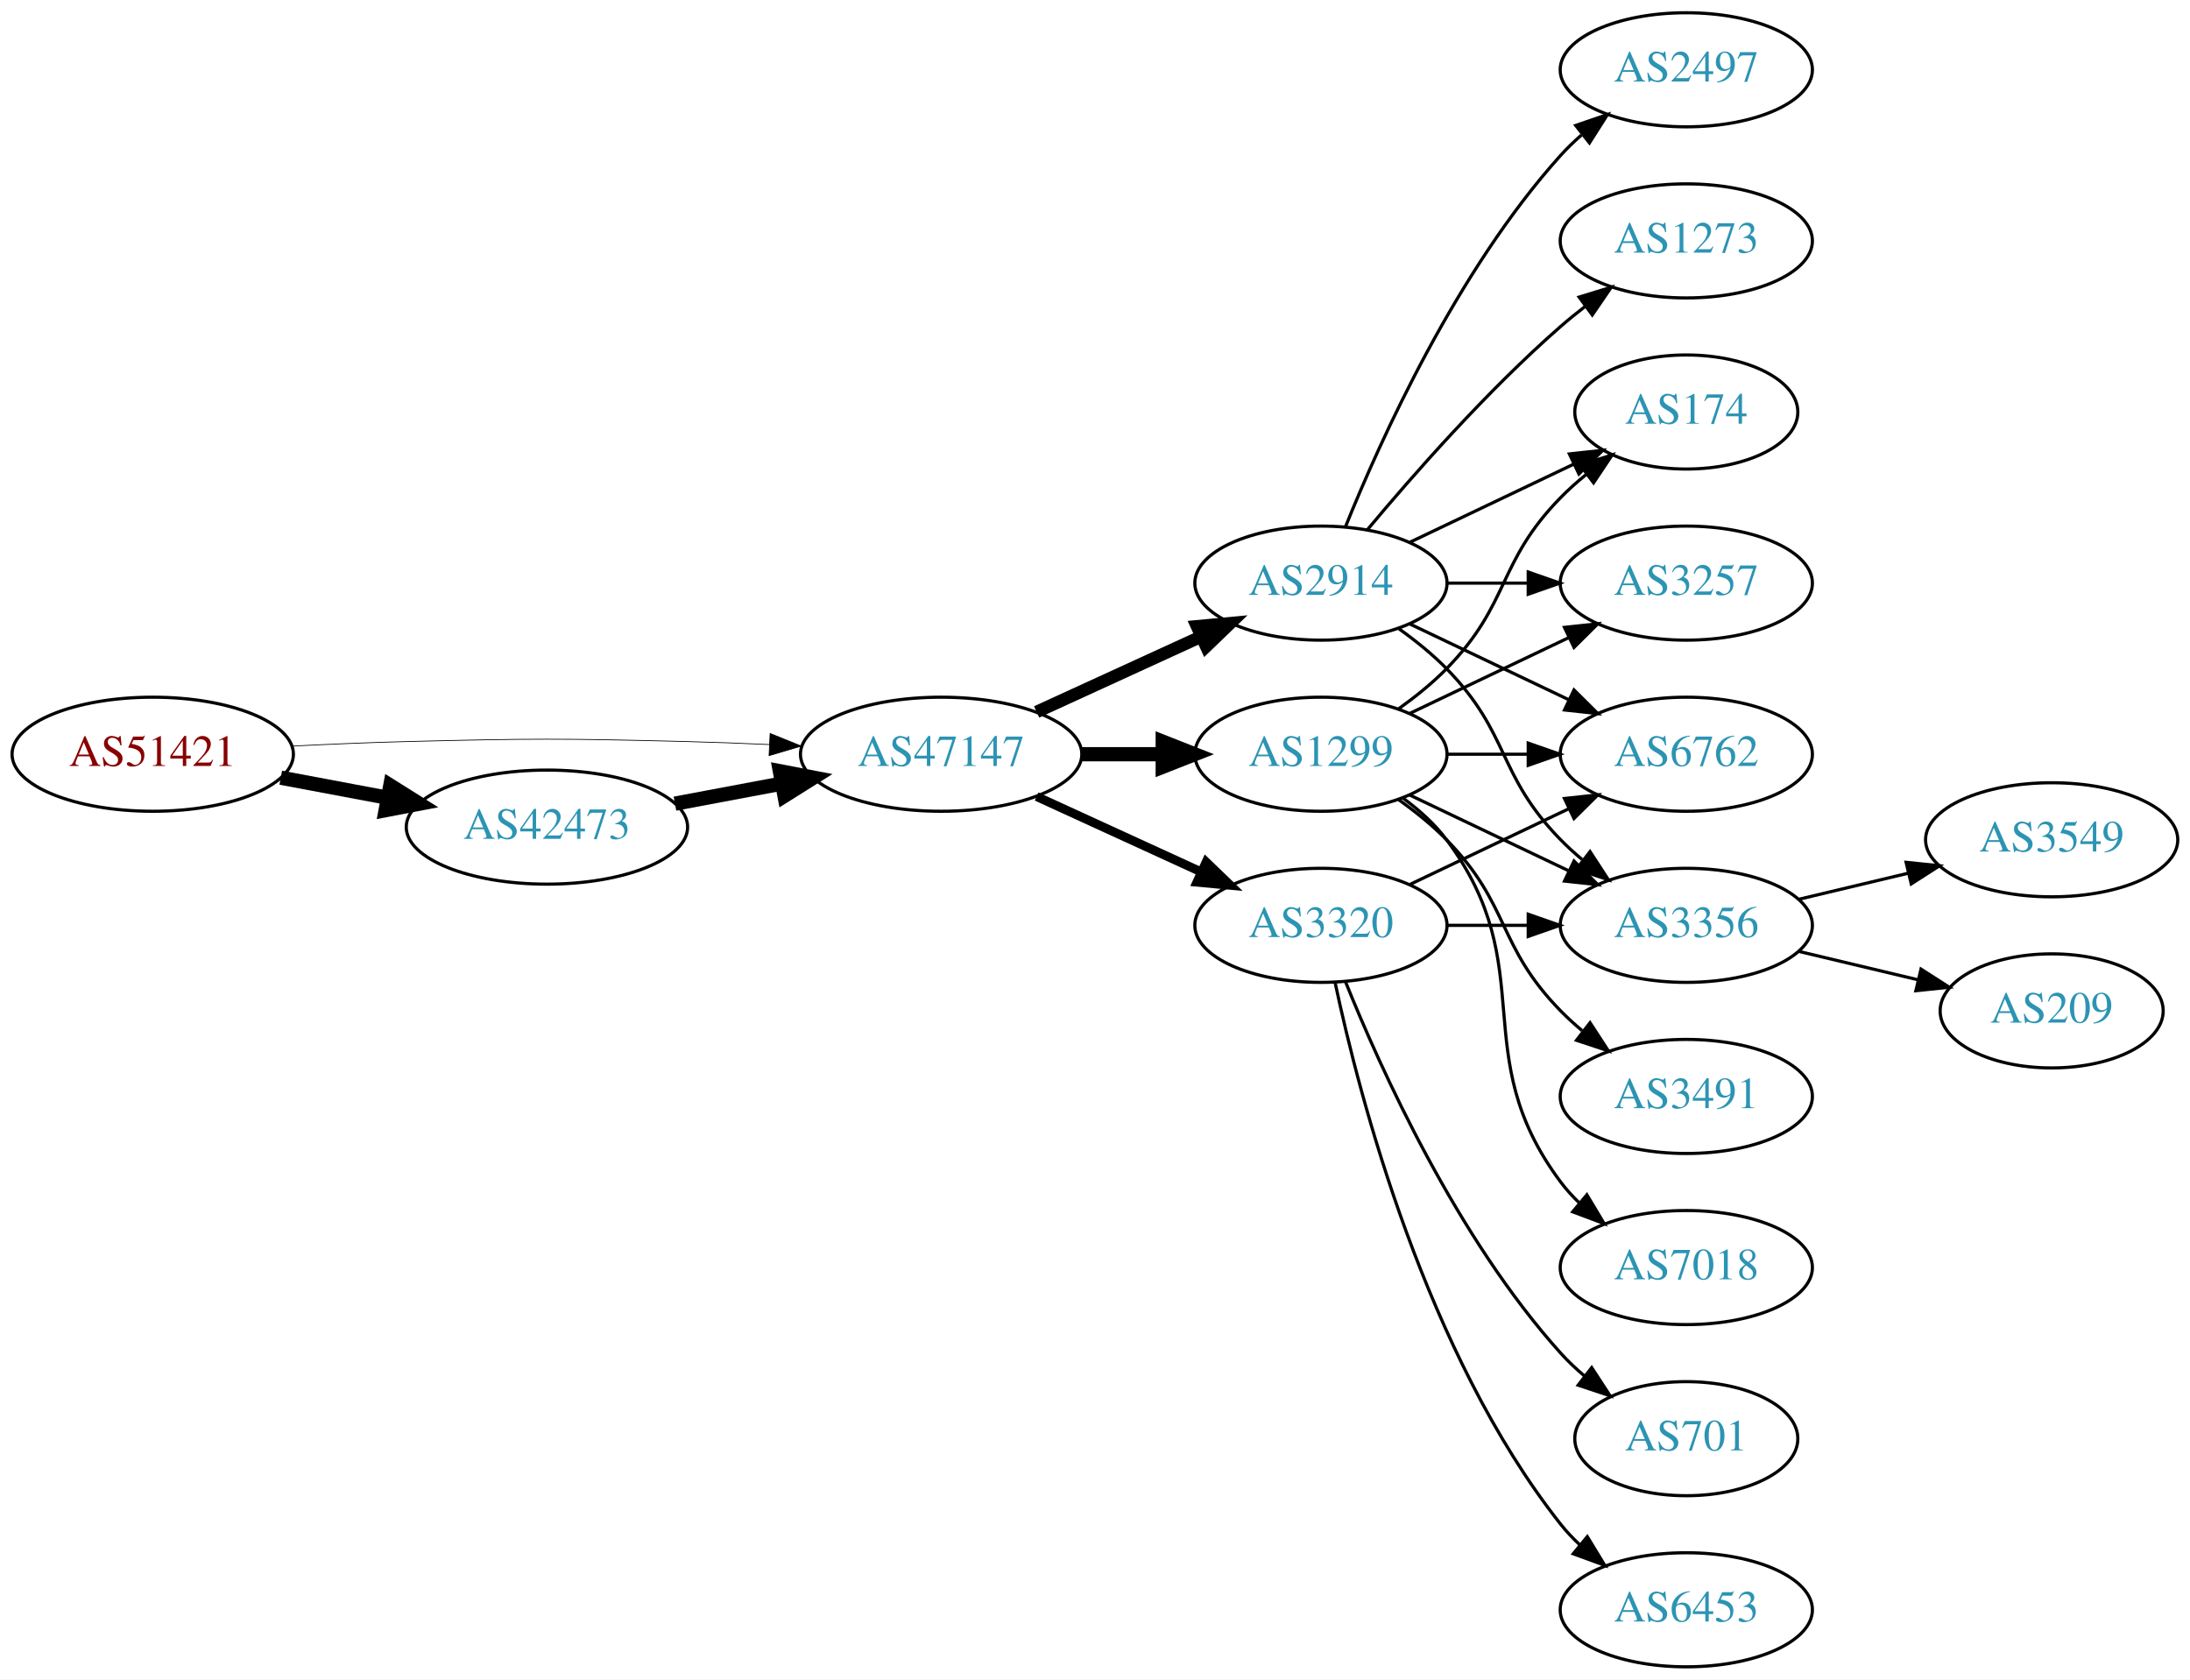
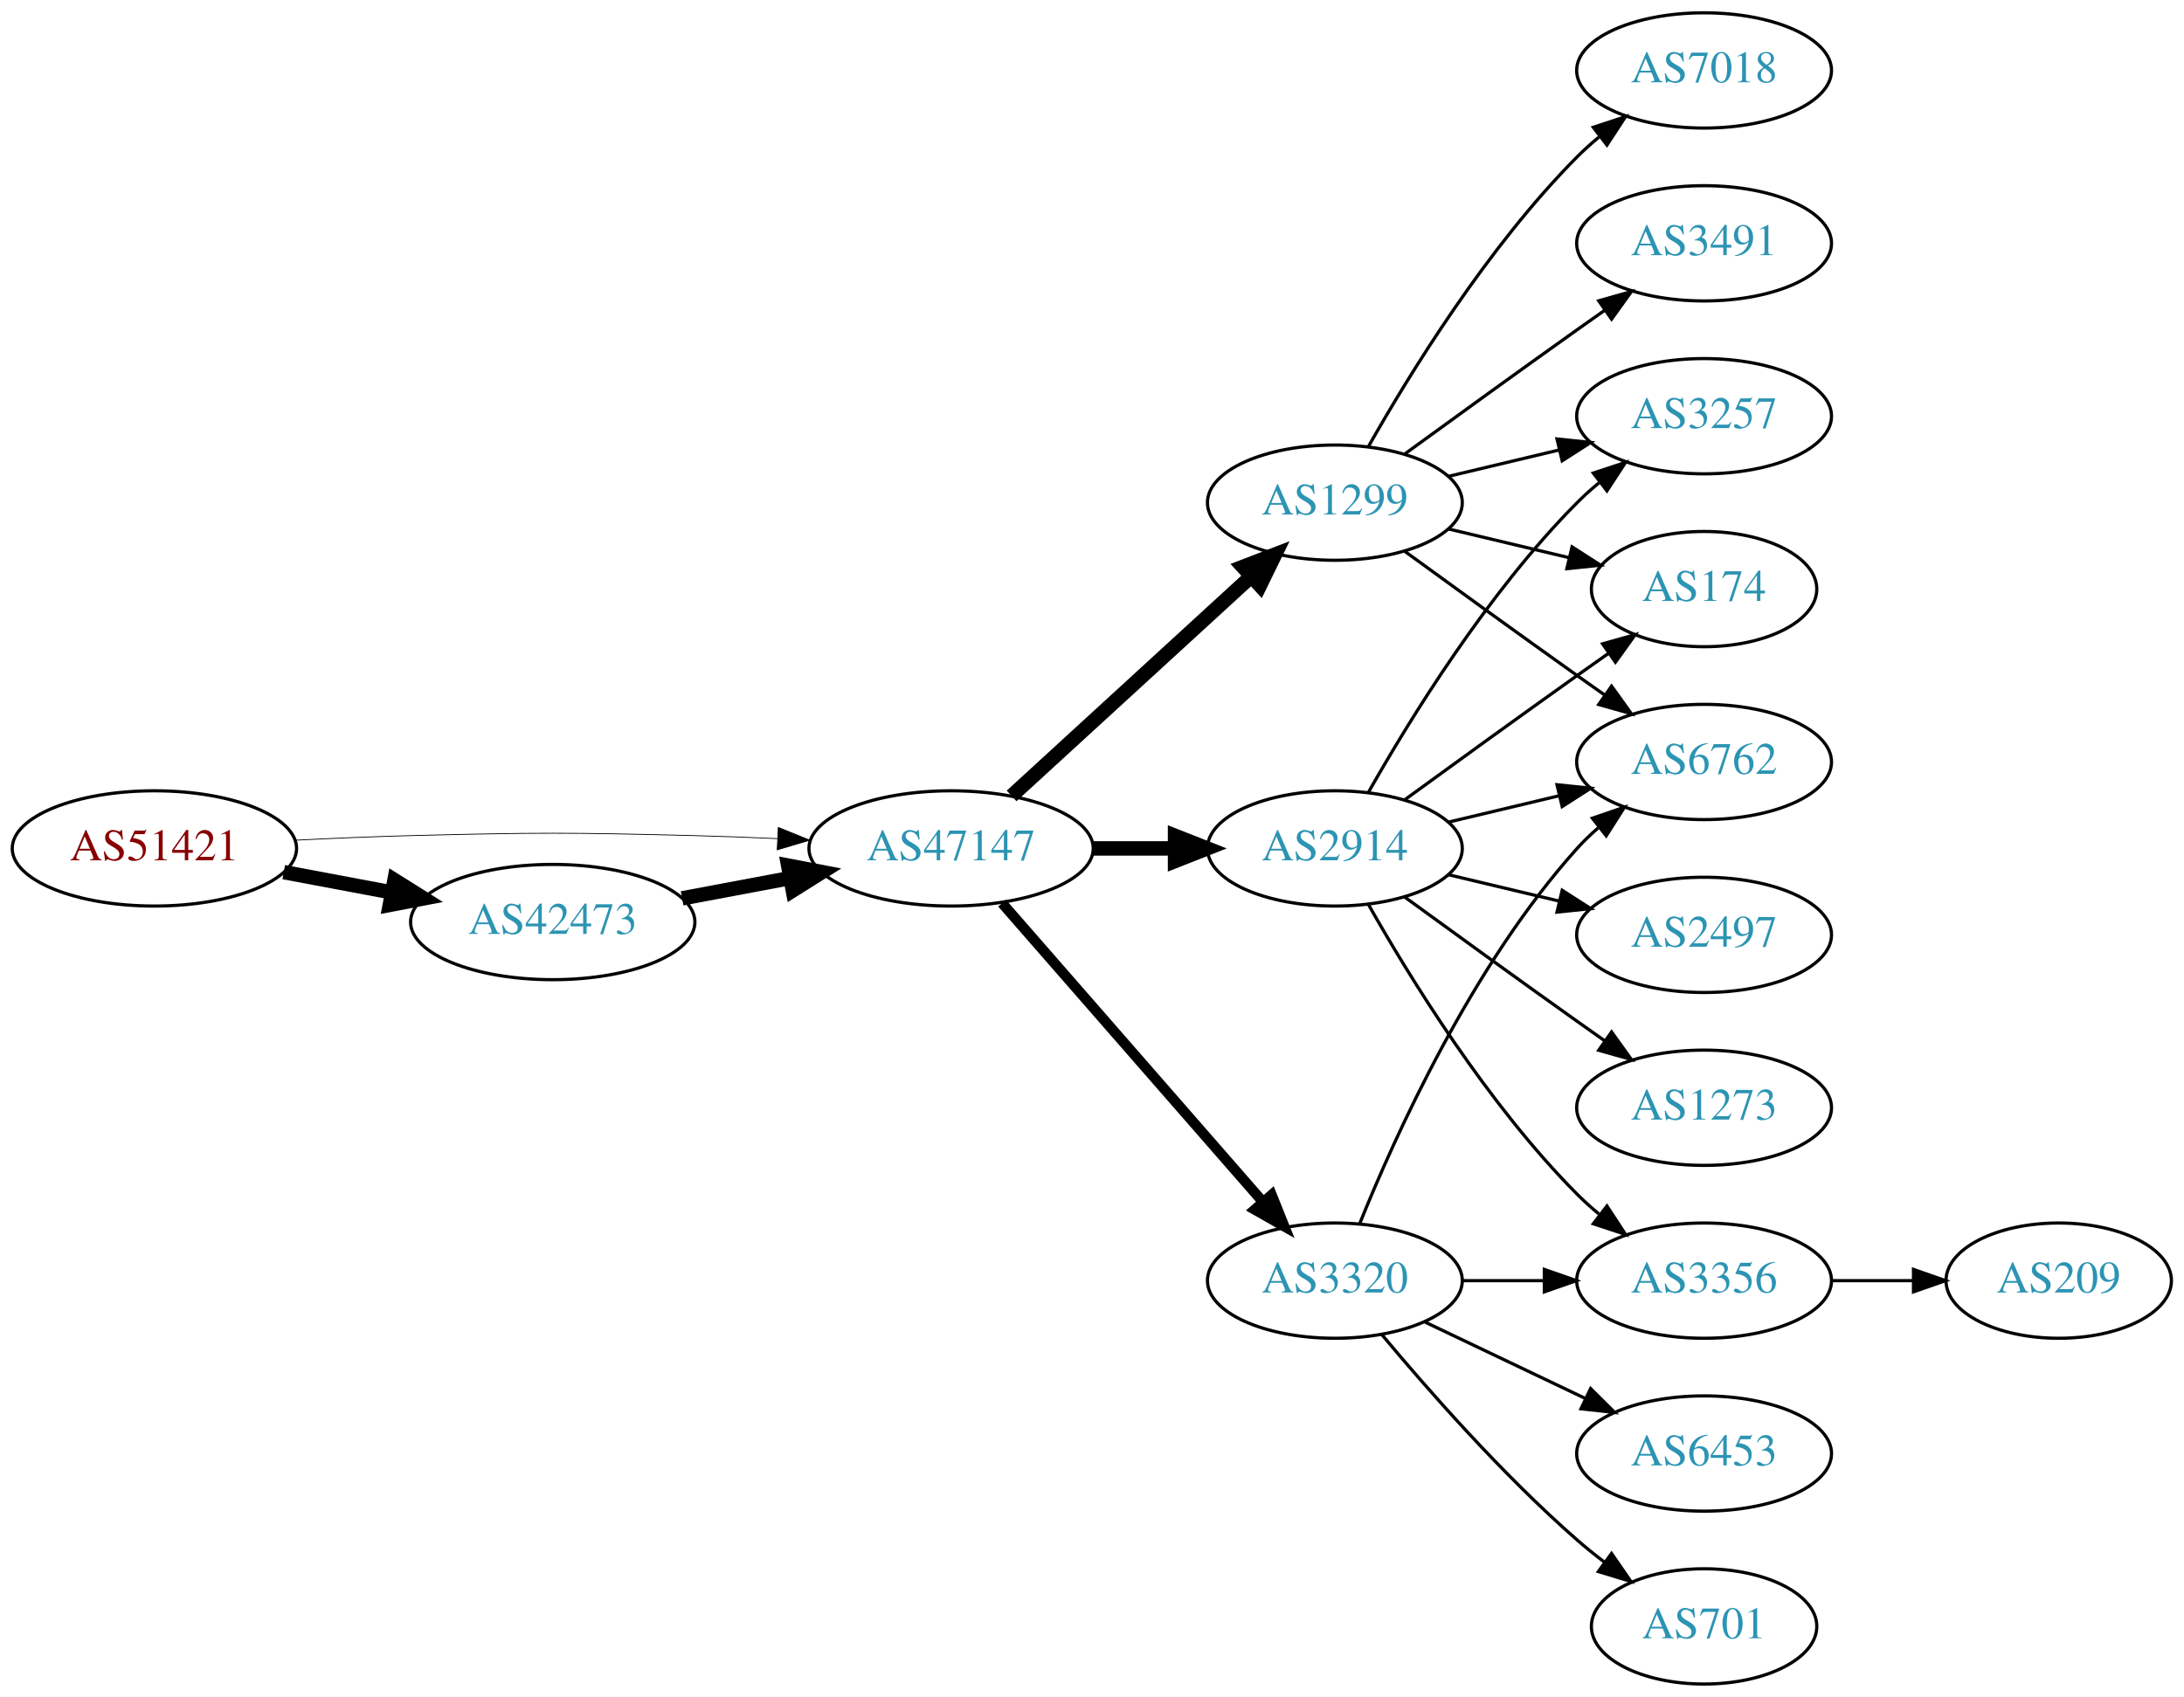
- <svg xmlns="http://www.w3.org/2000/svg" xmlns:xlink="http://www.w3.org/1999/xlink" width="691pt" height="530pt" viewBox="0.00 0.00 691.06 530.00">
+ <svg xmlns="http://www.w3.org/2000/svg" xmlns:xlink="http://www.w3.org/1999/xlink" width="682pt" height="530pt" viewBox="0.00 0.00 681.96 530.00">
  <g id="graph0" class="graph" transform="scale(1 1) rotate(0) translate(4 526)">
-     <polygon fill="white" stroke="none" points="-4,4 -4,-526 687.055,-526 687.055,4 -4,4" />
+     <polygon fill="white" stroke="none" points="-4,4 -4,-526 677.956,-526 677.956,4 -4,4" />
    <g id="node1" class="node">
      <g id="a_node1">
        <a xlink:href="/asn/51421" xlink:title="AS51421 ~ Heinrich THURNER [AT]">
-           <ellipse fill="#ffffff" stroke="black" cx="44.196" cy="-288" rx="44.393" ry="18" />
-           <text text-anchor="middle" x="44.196" y="-284.3" font-family="Times,serif" font-size="14.00" fill="#880000">AS51421</text>
+           <ellipse fill="#ffffff" stroke="black" cx="44.196" cy="-261" rx="44.393" ry="18" />
+           <text text-anchor="middle" x="44.196" y="-257.3" font-family="Times,serif" font-size="14.00" fill="#880000">AS51421</text>
        </a>
      </g>
    </g>
    <g id="node2" class="node">
      <g id="a_node2">
        <a xlink:href="/asn/42473" xlink:title="AS42473 ~ ANEXIA Internetdienstleistungs GmbH [AT]">
-           <ellipse fill="#ffffff" stroke="black" cx="168.588" cy="-265" rx="44.393" ry="18" />
-           <text text-anchor="middle" x="168.588" y="-261.3" font-family="Times,serif" font-size="14.00" fill="#2c94b3">AS42473</text>
+           <ellipse fill="#ffffff" stroke="black" cx="168.588" cy="-238" rx="44.393" ry="18" />
+           <text text-anchor="middle" x="168.588" y="-234.3" font-family="Times,serif" font-size="14.00" fill="#2c94b3">AS42473</text>
        </a>
      </g>
    </g>
    <g id="edge1" class="edge">
-       <path fill="none" stroke="black" stroke-width="4.5" d="M84.595,-280.596C95.296,-278.585 107.019,-276.382 118.196,-274.282" />
-       <polygon fill="black" stroke="black" stroke-width="4.5" points="119.162,-278.107 128.263,-272.39 117.707,-270.367 119.162,-278.107" />
+       <path fill="none" stroke="black" stroke-width="4.5" d="M84.595,-253.596C95.296,-251.585 107.019,-249.382 118.196,-247.282" />
+       <polygon fill="black" stroke="black" stroke-width="4.5" points="119.162,-251.107 128.263,-245.39 117.707,-243.367 119.162,-251.107" />
    </g>
    <g id="node3" class="node">
      <g id="a_node3">
        <a xlink:href="/asn/47147" xlink:title="AS47147 ~ ANEXIA Internetdienstleistungs GmbH [AT]">
-           <ellipse fill="#ffffff" stroke="black" cx="292.98" cy="-288" rx="44.393" ry="18" />
-           <text text-anchor="middle" x="292.98" y="-284.3" font-family="Times,serif" font-size="14.00" fill="#2c94b3">AS47147</text>
+           <ellipse fill="#ffffff" stroke="black" cx="292.98" cy="-261" rx="44.393" ry="18" />
+           <text text-anchor="middle" x="292.98" y="-257.3" font-family="Times,serif" font-size="14.00" fill="#2c94b3">AS47147</text>
        </a>
      </g>
    </g>
    <g id="edge2" class="edge">
-       <path fill="none" stroke="black" stroke-width="0.237" d="M88.339,-290.575C100.033,-291.165 112.694,-291.705 124.392,-292 163.665,-292.991 173.511,-292.991 212.784,-292 221.192,-291.788 230.098,-291.449 238.784,-291.056" />
-       <polygon fill="black" stroke="black" stroke-width="0.237" points="239.017,-294.549 248.838,-290.575 238.682,-287.557 239.017,-294.549" />
+       <path fill="none" stroke="black" stroke-width="0.25" d="M88.339,-263.575C100.033,-264.165 112.694,-264.705 124.392,-265 163.665,-265.991 173.511,-265.991 212.784,-265 221.192,-264.788 230.098,-264.449 238.784,-264.056" />
+       <polygon fill="black" stroke="black" stroke-width="0.25" points="239.017,-267.549 248.838,-263.575 238.682,-260.557 239.017,-267.549" />
    </g>
    <g id="edge3" class="edge">
-       <path fill="none" stroke="black" stroke-width="4.5" d="M208.988,-272.404C219.688,-274.415 231.411,-276.618 242.589,-278.718" />
-       <polygon fill="black" stroke="black" stroke-width="4.5" points="242.1,-282.633 252.655,-280.61 243.554,-274.893 242.1,-282.633" />
+       <path fill="none" stroke="black" stroke-width="4.5" d="M208.988,-245.404C219.688,-247.415 231.411,-249.618 242.589,-251.718" />
+       <polygon fill="black" stroke="black" stroke-width="4.5" points="242.1,-255.633 252.655,-253.61 243.554,-247.893 242.1,-255.633" />
    </g>
    <g id="node4" class="node">
      <g id="a_node4">
-         <a xlink:href="/asn/1299" xlink:title="AS1299 ~ Telia Carrier [EU]">
-           <ellipse fill="#ffffff" stroke="black" cx="412.823" cy="-288" rx="39.794" ry="18" />
-           <text text-anchor="middle" x="412.823" y="-284.3" font-family="Times,serif" font-size="14.00" fill="#2c94b3">AS1299</text>
+         <a xlink:href="/asn/3320" xlink:title="AS3320 ~ DTAG [DE]">
+           <ellipse fill="#ffffff" stroke="black" cx="412.823" cy="-126" rx="39.794" ry="18" />
+           <text text-anchor="middle" x="412.823" y="-122.3" font-family="Times,serif" font-size="14.00" fill="#2c94b3">AS3320</text>
        </a>
      </g>
    </g>
    <g id="edge4" class="edge">
-       <path fill="none" stroke="black" stroke-width="4.5" d="M337.191,-288C345.504,-288 354.267,-288 362.749,-288" />
-       <polygon fill="black" stroke="black" stroke-width="4.5" points="362.908,-291.938 372.908,-288 362.908,-284.063 362.908,-291.938" />
+       <path fill="none" stroke="black" stroke-width="3.214" d="M308.905,-243.902C329.448,-220.369 366.567,-177.845 390.164,-150.813" />
+       <polygon fill="black" stroke="black" stroke-width="3.214" points="393.08,-152.794 397.019,-142.959 387.806,-148.191 393.08,-152.794" />
    </g>
    <g id="node5" class="node">
      <g id="a_node5">
-         <a xlink:href="/asn/2914" xlink:title="AS2914 ~ NTT America, Inc. [US]">
-           <ellipse fill="#ffffff" stroke="black" cx="412.823" cy="-342" rx="39.794" ry="18" />
-           <text text-anchor="middle" x="412.823" y="-338.3" font-family="Times,serif" font-size="14.00" fill="#2c94b3">AS2914</text>
+         <a xlink:href="/asn/1299" xlink:title="AS1299 ~ Telia Carrier [EU]">
+           <ellipse fill="#ffffff" stroke="black" cx="412.823" cy="-369" rx="39.794" ry="18" />
+           <text text-anchor="middle" x="412.823" y="-365.3" font-family="Times,serif" font-size="14.00" fill="#2c94b3">AS1299</text>
        </a>
      </g>
    </g>
    <g id="edge5" class="edge">
-       <path fill="none" stroke="black" stroke-width="3.938" d="M323.11,-301.348C338.721,-308.502 358.119,-317.391 374.791,-325.03" />
-       <polygon fill="black" stroke="black" stroke-width="3.938" points="373.694,-328.378 384.243,-329.362 376.61,-322.014 373.694,-328.378" />
+       <path fill="none" stroke="black" stroke-width="4.5" d="M311.878,-277.403C331.806,-295.667 364.164,-325.322 386.641,-345.921" />
+       <polygon fill="black" stroke="black" stroke-width="4.5" points="384.11,-348.943 394.143,-352.797 389.431,-343.137 384.11,-348.943" />
    </g>
    <g id="node6" class="node">
      <g id="a_node6">
-         <a xlink:href="/asn/3320" xlink:title="AS3320 ~ DTAG [DE]">
-           <ellipse fill="#ffffff" stroke="black" cx="412.823" cy="-234" rx="39.794" ry="18" />
-           <text text-anchor="middle" x="412.823" y="-230.3" font-family="Times,serif" font-size="14.00" fill="#2c94b3">AS3320</text>
+         <a xlink:href="/asn/2914" xlink:title="AS2914 ~ NTT America, Inc. [US]">
+           <ellipse fill="#ffffff" stroke="black" cx="412.823" cy="-261" rx="39.794" ry="18" />
+           <text text-anchor="middle" x="412.823" y="-257.3" font-family="Times,serif" font-size="14.00" fill="#2c94b3">AS2914</text>
        </a>
      </g>
    </g>
    <g id="edge6" class="edge">
-       <path fill="none" stroke="black" stroke-width="2.812" d="M323.11,-274.652C338.721,-267.498 358.119,-258.609 374.791,-250.97" />
-       <polygon fill="black" stroke="black" stroke-width="2.812" points="376.61,-253.986 384.243,-246.638 373.694,-247.622 376.61,-253.986" />
-     </g>
-     <g id="node7" class="node">
-       <g id="a_node7">
-         <a xlink:href="/asn/174" xlink:title="AS174 ~ Cogent Communications [US]">
-           <ellipse fill="#ffffff" stroke="black" cx="528.116" cy="-396" rx="35.194" ry="18" />
-           <text text-anchor="middle" x="528.116" y="-392.3" font-family="Times,serif" font-size="14.00" fill="#2c94b3">AS174</text>
-         </a>
-       </g>
-     </g>
-     <g id="edge7" class="edge">
-       <path fill="none" stroke="black" d="M437.417,-302.389C442.673,-306.148 448.005,-310.437 452.469,-315 472.642,-335.617 468.297,-348.383 488.469,-369 490.949,-371.534 493.695,-373.983 496.548,-376.304" />
-       <polygon fill="black" stroke="black" points="494.639,-379.248 504.733,-382.468 498.85,-373.657 494.639,-379.248" />
-     </g>
-     <g id="node8" class="node">
-       <g id="a_node8">
-         <a xlink:href="/asn/3491" xlink:title="AS3491 ~ PCCW Global, Inc. [US]">
-           <ellipse fill="#ffffff" stroke="black" cx="528.116" cy="-180" rx="39.794" ry="18" />
-           <text text-anchor="middle" x="528.116" y="-176.3" font-family="Times,serif" font-size="14.00" fill="#2c94b3">AS3491</text>
-         </a>
-       </g>
-     </g>
-     <g id="edge8" class="edge">
-       <path fill="none" stroke="black" d="M437.417,-273.611C442.673,-269.852 448.005,-265.563 452.469,-261 472.642,-240.383 468.297,-227.617 488.469,-207 490.562,-204.861 492.846,-202.782 495.222,-200.79" />
-       <polygon fill="black" stroke="black" points="497.741,-203.268 503.522,-194.389 493.466,-197.725 497.741,-203.268" />
+       <path fill="none" stroke="black" stroke-width="4.5" d="M337.191,-261C345.504,-261 354.267,-261 362.749,-261" />
+       <polygon fill="black" stroke="black" stroke-width="4.5" points="362.908,-264.938 372.908,-261 362.908,-257.063 362.908,-264.938" />
    </g>
    <g id="node9" class="node">
      <g id="a_node9">
-         <a xlink:href="/asn/3257" xlink:title="AS3257 ~ GTT [DE]">
-           <ellipse fill="#ffffff" stroke="black" cx="528.116" cy="-342" rx="39.794" ry="18" />
-           <text text-anchor="middle" x="528.116" y="-338.3" font-family="Times,serif" font-size="14.00" fill="#2c94b3">AS3257</text>
-         </a>
-       </g>
-     </g>
-     <g id="edge9" class="edge">
-       <path fill="none" stroke="black" d="M440.959,-300.934C455.953,-308.081 474.774,-317.052 490.998,-324.785" />
-       <polygon fill="black" stroke="black" points="489.668,-328.028 500.201,-329.171 492.68,-321.709 489.668,-328.028" />
-     </g>
-     <g id="node10" class="node">
-       <g id="a_node10">
-         <a xlink:href="/asn/7018" xlink:title="AS7018 ~ AT&amp;T Services, Inc. [US]">
-           <ellipse fill="#ffffff" stroke="black" cx="528.116" cy="-126" rx="39.794" ry="18" />
-           <text text-anchor="middle" x="528.116" y="-122.3" font-family="Times,serif" font-size="14.00" fill="#2c94b3">AS7018</text>
-         </a>
-       </g>
-     </g>
-     <g id="edge10" class="edge">
-       <path fill="none" stroke="black" d="M438.754,-274.118C443.83,-270.389 448.748,-265.984 452.469,-261 482.741,-220.458 458.198,-193.542 488.469,-153 490.214,-150.664 492.221,-148.455 494.385,-146.383" />
-       <polygon fill="black" stroke="black" points="496.744,-148.973 502.185,-139.882 492.262,-143.595 496.744,-148.973" />
-     </g>
-     <g id="node11" class="node">
-       <g id="a_node11">
        <a xlink:href="/asn/6762" xlink:title="AS6762 ~ TELECOM ITALIA SPARKLE S.p.A. [IT]">
          <ellipse fill="#ffffff" stroke="black" cx="528.116" cy="-288" rx="39.794" ry="18" />
          <text text-anchor="middle" x="528.116" y="-284.3" font-family="Times,serif" font-size="14.00" fill="#2c94b3">AS6762</text>
        </a>
      </g>
    </g>
+     <g id="edge20" class="edge">
+       <path fill="none" stroke="black" d="M420.571,-143.787C431.622,-171.243 455.675,-224.578 488.469,-261 490.472,-263.224 492.691,-265.363 495.023,-267.397" />
+       <polygon fill="black" stroke="black" points="493.221,-270.433 503.242,-273.873 497.554,-264.935 493.221,-270.433" />
+     </g>
+     <g id="node13" class="node">
+       <g id="a_node13">
+         <a xlink:href="/asn/3356" xlink:title="AS3356 ~ Level 3 Parent, LLC [US]">
+           <ellipse fill="#ffffff" stroke="black" cx="528.116" cy="-126" rx="39.794" ry="18" />
+           <text text-anchor="middle" x="528.116" y="-122.3" font-family="Times,serif" font-size="14.00" fill="#2c94b3">AS3356</text>
+         </a>
+       </g>
+     </g>
+     <g id="edge21" class="edge">
+       <path fill="none" stroke="black" d="M452.495,-126C460.698,-126 469.462,-126 477.994,-126" />
+       <polygon fill="black" stroke="black" points="478.233,-129.5 488.233,-126 478.233,-122.5 478.233,-129.5" />
+     </g>
+     <g id="node15" class="node">
+       <g id="a_node15">
+         <a xlink:href="/asn/6453" xlink:title="AS6453 ~ TATA COMMUNICATIONS (AMERICA) INC [US]">
+           <ellipse fill="#ffffff" stroke="black" cx="528.116" cy="-72" rx="39.794" ry="18" />
+           <text text-anchor="middle" x="528.116" y="-68.3" font-family="Times,serif" font-size="14.00" fill="#2c94b3">AS6453</text>
+         </a>
+       </g>
+     </g>
+     <g id="edge18" class="edge">
+       <path fill="none" stroke="black" d="M440.959,-113.066C455.953,-105.919 474.774,-96.948 490.998,-89.215" />
+       <polygon fill="black" stroke="black" points="492.68,-92.291 500.201,-84.829 489.668,-85.972 492.68,-92.291" />
+     </g>
+     <g id="node16" class="node">
+       <g id="a_node16">
+         <a xlink:href="/asn/701" xlink:title="AS701 ~ UUNET [US]">
+           <ellipse fill="#ffffff" stroke="black" cx="528.116" cy="-18" rx="35.194" ry="18" />
+           <text text-anchor="middle" x="528.116" y="-14.3" font-family="Times,serif" font-size="14.00" fill="#2c94b3">AS701</text>
+         </a>
+       </g>
+     </g>
+     <g id="edge19" class="edge">
+       <path fill="none" stroke="black" d="M427.453,-109.183C441.736,-92.071 465.282,-65.255 488.469,-45 491.139,-42.668 494.012,-40.352 496.942,-38.114" />
+       <polygon fill="black" stroke="black" points="499.22,-40.784 505.234,-32.061 495.093,-35.13 499.22,-40.784" />
+     </g>
+     <g id="node7" class="node">
+       <g id="a_node7">
+         <a xlink:href="/asn/7018" xlink:title="AS7018 ~ AT&amp;T Services, Inc. [US]">
+           <ellipse fill="#ffffff" stroke="black" cx="528.116" cy="-504" rx="39.794" ry="18" />
+           <text text-anchor="middle" x="528.116" y="-500.3" font-family="Times,serif" font-size="14.00" fill="#2c94b3">AS7018</text>
+         </a>
+       </g>
+     </g>
+     <g id="edge7" class="edge">
+       <path fill="none" stroke="black" d="M423.283,-386.49C436.065,-409.096 460.497,-448.886 488.469,-477 490.58,-479.121 492.876,-481.188 495.262,-483.171" />
+       <polygon fill="black" stroke="black" points="493.514,-486.242 503.577,-489.556 497.777,-480.69 493.514,-486.242" />
+     </g>
+     <g id="node8" class="node">
+       <g id="a_node8">
+         <a xlink:href="/asn/3257" xlink:title="AS3257 ~ GTT [DE]">
+           <ellipse fill="#ffffff" stroke="black" cx="528.116" cy="-396" rx="39.794" ry="18" />
+           <text text-anchor="middle" x="528.116" y="-392.3" font-family="Times,serif" font-size="14.00" fill="#2c94b3">AS3257</text>
+         </a>
+       </g>
+     </g>
+     <g id="edge8" class="edge">
+       <path fill="none" stroke="black" d="M448.43,-377.248C459.301,-379.838 471.456,-382.735 482.898,-385.462" />
+       <polygon fill="black" stroke="black" points="482.182,-388.889 492.721,-387.803 483.804,-382.08 482.182,-388.889" />
+     </g>
+     <g id="edge9" class="edge">
+       <path fill="none" stroke="black" d="M434.671,-353.778C449.605,-342.909 470.219,-327.975 488.469,-315 491.29,-312.995 494.233,-310.915 497.181,-308.841" />
+       <polygon fill="black" stroke="black" points="499.227,-311.681 505.406,-303.074 495.208,-305.95 499.227,-311.681" />
+     </g>
+     <g id="node10" class="node">
+       <g id="a_node10">
+         <a xlink:href="/asn/174" xlink:title="AS174 ~ Cogent Communications [US]">
+           <ellipse fill="#ffffff" stroke="black" cx="528.116" cy="-342" rx="35.194" ry="18" />
+           <text text-anchor="middle" x="528.116" y="-338.3" font-family="Times,serif" font-size="14.00" fill="#2c94b3">AS174</text>
+         </a>
+       </g>
+     </g>
+     <g id="edge10" class="edge">
+       <path fill="none" stroke="black" d="M448.43,-360.752C460.225,-357.942 473.529,-354.771 485.797,-351.847" />
+       <polygon fill="black" stroke="black" points="486.886,-355.186 495.802,-349.463 485.263,-348.376 486.886,-355.186" />
+     </g>
+     <g id="node11" class="node">
+       <g id="a_node11">
+         <a xlink:href="/asn/3491" xlink:title="AS3491 ~ PCCW Global, Inc. [US]">
+           <ellipse fill="#ffffff" stroke="black" cx="528.116" cy="-450" rx="39.794" ry="18" />
+           <text text-anchor="middle" x="528.116" y="-446.3" font-family="Times,serif" font-size="14.00" fill="#2c94b3">AS3491</text>
+         </a>
+       </g>
+     </g>
    <g id="edge11" class="edge">
-       <path fill="none" stroke="black" d="M452.495,-288C460.698,-288 469.462,-288 477.994,-288" />
-       <polygon fill="black" stroke="black" points="478.233,-291.5 488.233,-288 478.233,-284.5 478.233,-291.5" />
+       <path fill="none" stroke="black" d="M434.671,-384.222C449.605,-395.091 470.219,-410.025 488.469,-423 491.29,-425.005 494.233,-427.085 497.181,-429.159" />
+       <polygon fill="black" stroke="black" points="495.208,-432.05 505.406,-434.926 499.227,-426.319 495.208,-432.05" />
+     </g>
+     <g id="edge15" class="edge">
+       <path fill="none" stroke="black" d="M423.283,-278.49C436.065,-301.096 460.497,-340.886 488.469,-369 490.58,-371.121 492.876,-373.188 495.262,-375.171" />
+       <polygon fill="black" stroke="black" points="493.514,-378.242 503.577,-381.556 497.777,-372.69 493.514,-378.242" />
+     </g>
+     <g id="edge16" class="edge">
+       <path fill="none" stroke="black" d="M448.43,-269.248C459.301,-271.838 471.456,-274.735 482.898,-277.462" />
+       <polygon fill="black" stroke="black" points="482.182,-280.889 492.721,-279.803 483.804,-274.08 482.182,-280.889" />
+     </g>
+     <g id="edge17" class="edge">
+       <path fill="none" stroke="black" d="M434.671,-276.222C449.605,-287.091 470.219,-302.025 488.469,-315 491.68,-317.282 495.049,-319.661 498.403,-322.018" />
+       <polygon fill="black" stroke="black" points="496.415,-324.899 506.614,-327.77 500.432,-319.166 496.415,-324.899" />
    </g>
    <g id="node12" class="node">
      <g id="a_node12">
-         <a xlink:href="/asn/3356" xlink:title="AS3356 ~ Level 3 Parent, LLC [US]">
-           <ellipse fill="#ffffff" stroke="black" cx="528.116" cy="-234" rx="39.794" ry="18" />
-           <text text-anchor="middle" x="528.116" y="-230.3" font-family="Times,serif" font-size="14.00" fill="#2c94b3">AS3356</text>
+         <a xlink:href="/asn/1273" xlink:title="AS1273 ~ Vodafone Group PLC [EU]">
+           <ellipse fill="#ffffff" stroke="black" cx="528.116" cy="-180" rx="39.794" ry="18" />
+           <text text-anchor="middle" x="528.116" y="-176.3" font-family="Times,serif" font-size="14.00" fill="#2c94b3">AS1273</text>
        </a>
      </g>
    </g>
    <g id="edge12" class="edge">
-       <path fill="none" stroke="black" d="M440.959,-275.066C455.953,-267.919 474.774,-258.948 490.998,-251.215" />
-       <polygon fill="black" stroke="black" points="492.68,-254.291 500.201,-246.829 489.668,-247.972 492.68,-254.291" />
-     </g>
-     <g id="edge17" class="edge">
-       <path fill="none" stroke="black" d="M440.959,-354.934C456.391,-362.29 475.877,-371.577 492.412,-379.459" />
-       <polygon fill="black" stroke="black" points="491.221,-382.768 501.754,-383.911 494.232,-376.449 491.221,-382.768" />
-     </g>
-     <g id="edge16" class="edge">
-       <path fill="none" stroke="black" d="M452.495,-342C460.698,-342 469.462,-342 477.994,-342" />
-       <polygon fill="black" stroke="black" points="478.233,-345.5 488.233,-342 478.233,-338.5 478.233,-345.5" />
-     </g>
-     <g id="edge14" class="edge">
-       <path fill="none" stroke="black" d="M440.959,-329.066C455.953,-321.919 474.774,-312.948 490.998,-305.215" />
-       <polygon fill="black" stroke="black" points="492.68,-308.291 500.201,-300.829 489.668,-301.972 492.68,-308.291" />
-     </g>
-     <g id="edge18" class="edge">
-       <path fill="none" stroke="black" d="M437.417,-327.611C442.673,-323.852 448.005,-319.563 452.469,-315 472.642,-294.383 468.297,-281.617 488.469,-261 490.562,-258.861 492.846,-256.782 495.222,-254.79" />
-       <polygon fill="black" stroke="black" points="497.741,-257.268 503.522,-248.389 493.466,-251.725 497.741,-257.268" />
-     </g>
-     <g id="node13" class="node">
-       <g id="a_node13">
-         <a xlink:href="/asn/2497" xlink:title="AS2497 ~ Internet Initiative Japan Inc. [JP]">
-           <ellipse fill="#ffffff" stroke="black" cx="528.116" cy="-504" rx="39.794" ry="18" />
-           <text text-anchor="middle" x="528.116" y="-500.3" font-family="Times,serif" font-size="14.00" fill="#2c94b3">AS2497</text>
-         </a>
-       </g>
+       <path fill="none" stroke="black" d="M434.671,-245.778C449.605,-234.909 470.219,-219.975 488.469,-207 491.29,-204.995 494.233,-202.915 497.181,-200.841" />
+       <polygon fill="black" stroke="black" points="499.227,-203.681 505.406,-195.074 495.208,-197.95 499.227,-203.681" />
    </g>
    <g id="edge13" class="edge">
-       <path fill="none" stroke="black" d="M420.571,-359.787C431.622,-387.243 455.675,-440.578 488.469,-477 490.472,-479.224 492.691,-481.363 495.023,-483.397" />
-       <polygon fill="black" stroke="black" points="493.221,-486.433 503.242,-489.873 497.554,-480.935 493.221,-486.433" />
+       <path fill="none" stroke="black" d="M423.283,-243.51C436.065,-220.904 460.497,-181.114 488.469,-153 490.58,-150.879 492.876,-148.812 495.262,-146.829" />
+       <polygon fill="black" stroke="black" points="497.777,-149.31 503.577,-140.444 493.514,-143.758 497.777,-149.31" />
    </g>
    <g id="node14" class="node">
      <g id="a_node14">
-         <a xlink:href="/asn/1273" xlink:title="AS1273 ~ Vodafone Group PLC [EU]">
-           <ellipse fill="#ffffff" stroke="black" cx="528.116" cy="-450" rx="39.794" ry="18" />
-           <text text-anchor="middle" x="528.116" y="-446.3" font-family="Times,serif" font-size="14.00" fill="#2c94b3">AS1273</text>
-         </a>
-       </g>
-     </g>
-     <g id="edge15" class="edge">
-       <path fill="none" stroke="black" d="M427.453,-358.817C441.736,-375.929 465.282,-402.745 488.469,-423 490.935,-425.154 493.574,-427.294 496.271,-429.372" />
-       <polygon fill="black" stroke="black" points="494.296,-432.264 504.425,-435.37 498.444,-426.625 494.296,-432.264" />
-     </g>
-     <g id="edge21" class="edge">
-       <path fill="none" stroke="black" d="M440.959,-246.934C455.953,-254.081 474.774,-263.052 490.998,-270.785" />
-       <polygon fill="black" stroke="black" points="489.668,-274.028 500.201,-275.171 492.68,-267.709 489.668,-274.028" />
-     </g>
-     <g id="edge20" class="edge">
-       <path fill="none" stroke="black" d="M452.495,-234C460.698,-234 469.462,-234 477.994,-234" />
-       <polygon fill="black" stroke="black" points="478.233,-237.5 488.233,-234 478.233,-230.5 478.233,-237.5" />
-     </g>
-     <g id="node15" class="node">
-       <g id="a_node15">
-         <a xlink:href="/asn/701" xlink:title="AS701 ~ UUNET [US]">
-           <ellipse fill="#ffffff" stroke="black" cx="528.116" cy="-72" rx="35.194" ry="18" />
-           <text text-anchor="middle" x="528.116" y="-68.3" font-family="Times,serif" font-size="14.00" fill="#2c94b3">AS701</text>
-         </a>
-       </g>
-     </g>
-     <g id="edge19" class="edge">
-       <path fill="none" stroke="black" d="M420.571,-216.213C431.622,-188.757 455.675,-135.422 488.469,-99 490.785,-96.428 493.39,-93.969 496.125,-91.657" />
-       <polygon fill="black" stroke="black" points="498.264,-94.428 504.049,-85.552 493.991,-88.883 498.264,-94.428" />
-     </g>
-     <g id="node16" class="node">
-       <g id="a_node16">
-         <a xlink:href="/asn/6453" xlink:title="AS6453 ~ TATA COMMUNICATIONS (AMERICA) INC [US]">
-           <ellipse fill="#ffffff" stroke="black" cx="528.116" cy="-18" rx="39.794" ry="18" />
-           <text text-anchor="middle" x="528.116" y="-14.3" font-family="Times,serif" font-size="14.00" fill="#2c94b3">AS6453</text>
-         </a>
-       </g>
-     </g>
-     <g id="edge22" class="edge">
-       <path fill="none" stroke="black" d="M417.313,-215.84C424.944,-179.97 445.936,-98.845 488.469,-45 490.277,-42.712 492.33,-40.538 494.524,-38.49" />
-       <polygon fill="black" stroke="black" points="496.878,-41.086 502.384,-32.034 492.435,-35.677 496.878,-41.086" />
+         <a xlink:href="/asn/2497" xlink:title="AS2497 ~ Internet Initiative Japan Inc. [JP]">
+           <ellipse fill="#ffffff" stroke="black" cx="528.116" cy="-234" rx="39.794" ry="18" />
+           <text text-anchor="middle" x="528.116" y="-230.3" font-family="Times,serif" font-size="14.00" fill="#2c94b3">AS2497</text>
+         </a>
+       </g>
+     </g>
+     <g id="edge14" class="edge">
+       <path fill="none" stroke="black" d="M448.43,-252.752C459.301,-250.162 471.456,-247.265 482.898,-244.538" />
+       <polygon fill="black" stroke="black" points="483.804,-247.92 492.721,-242.197 482.182,-241.111 483.804,-247.92" />
    </g>
    <g id="node17" class="node">
      <g id="a_node17">
-         <a xlink:href="/asn/3549" xlink:title="AS3549 ~ Level 3 Parent, LLC [US]">
-           <ellipse fill="#ffffff" stroke="black" cx="643.409" cy="-261" rx="39.794" ry="18" />
-           <text text-anchor="middle" x="643.409" y="-257.3" font-family="Times,serif" font-size="14.00" fill="#2c94b3">AS3549</text>
-         </a>
-       </g>
-     </g>
-     <g id="edge23" class="edge">
-       <path fill="none" stroke="black" d="M563.723,-242.248C574.594,-244.838 586.749,-247.735 598.191,-250.462" />
-       <polygon fill="black" stroke="black" points="597.475,-253.889 608.014,-252.803 599.097,-247.08 597.475,-253.889" />
-     </g>
-     <g id="node18" class="node">
-       <g id="a_node18">
        <a xlink:href="/asn/209" xlink:title="AS209 ~ CenturyLink Communications, LLC [US]">
-           <ellipse fill="#ffffff" stroke="black" cx="643.409" cy="-207" rx="35.194" ry="18" />
-           <text text-anchor="middle" x="643.409" y="-203.3" font-family="Times,serif" font-size="14.00" fill="#2c94b3">AS209</text>
-         </a>
-       </g>
-     </g>
-     <g id="edge24" class="edge">
-       <path fill="none" stroke="black" d="M563.723,-225.752C575.518,-222.942 588.822,-219.771 601.09,-216.847" />
-       <polygon fill="black" stroke="black" points="602.179,-220.186 611.095,-214.463 600.556,-213.376 602.179,-220.186" />
+           <ellipse fill="#ffffff" stroke="black" cx="638.859" cy="-126" rx="35.194" ry="18" />
+           <text text-anchor="middle" x="638.859" y="-122.3" font-family="Times,serif" font-size="14.00" fill="#2c94b3">AS209</text>
+         </a>
+       </g>
+     </g>
+     <g id="edge22" class="edge">
+       <path fill="none" stroke="black" d="M568.068,-126C576.3,-126 585.046,-126 593.462,-126" />
+       <polygon fill="black" stroke="black" points="593.507,-129.5 603.507,-126 593.507,-122.5 593.507,-129.5" />
    </g>
  </g>
</svg>
